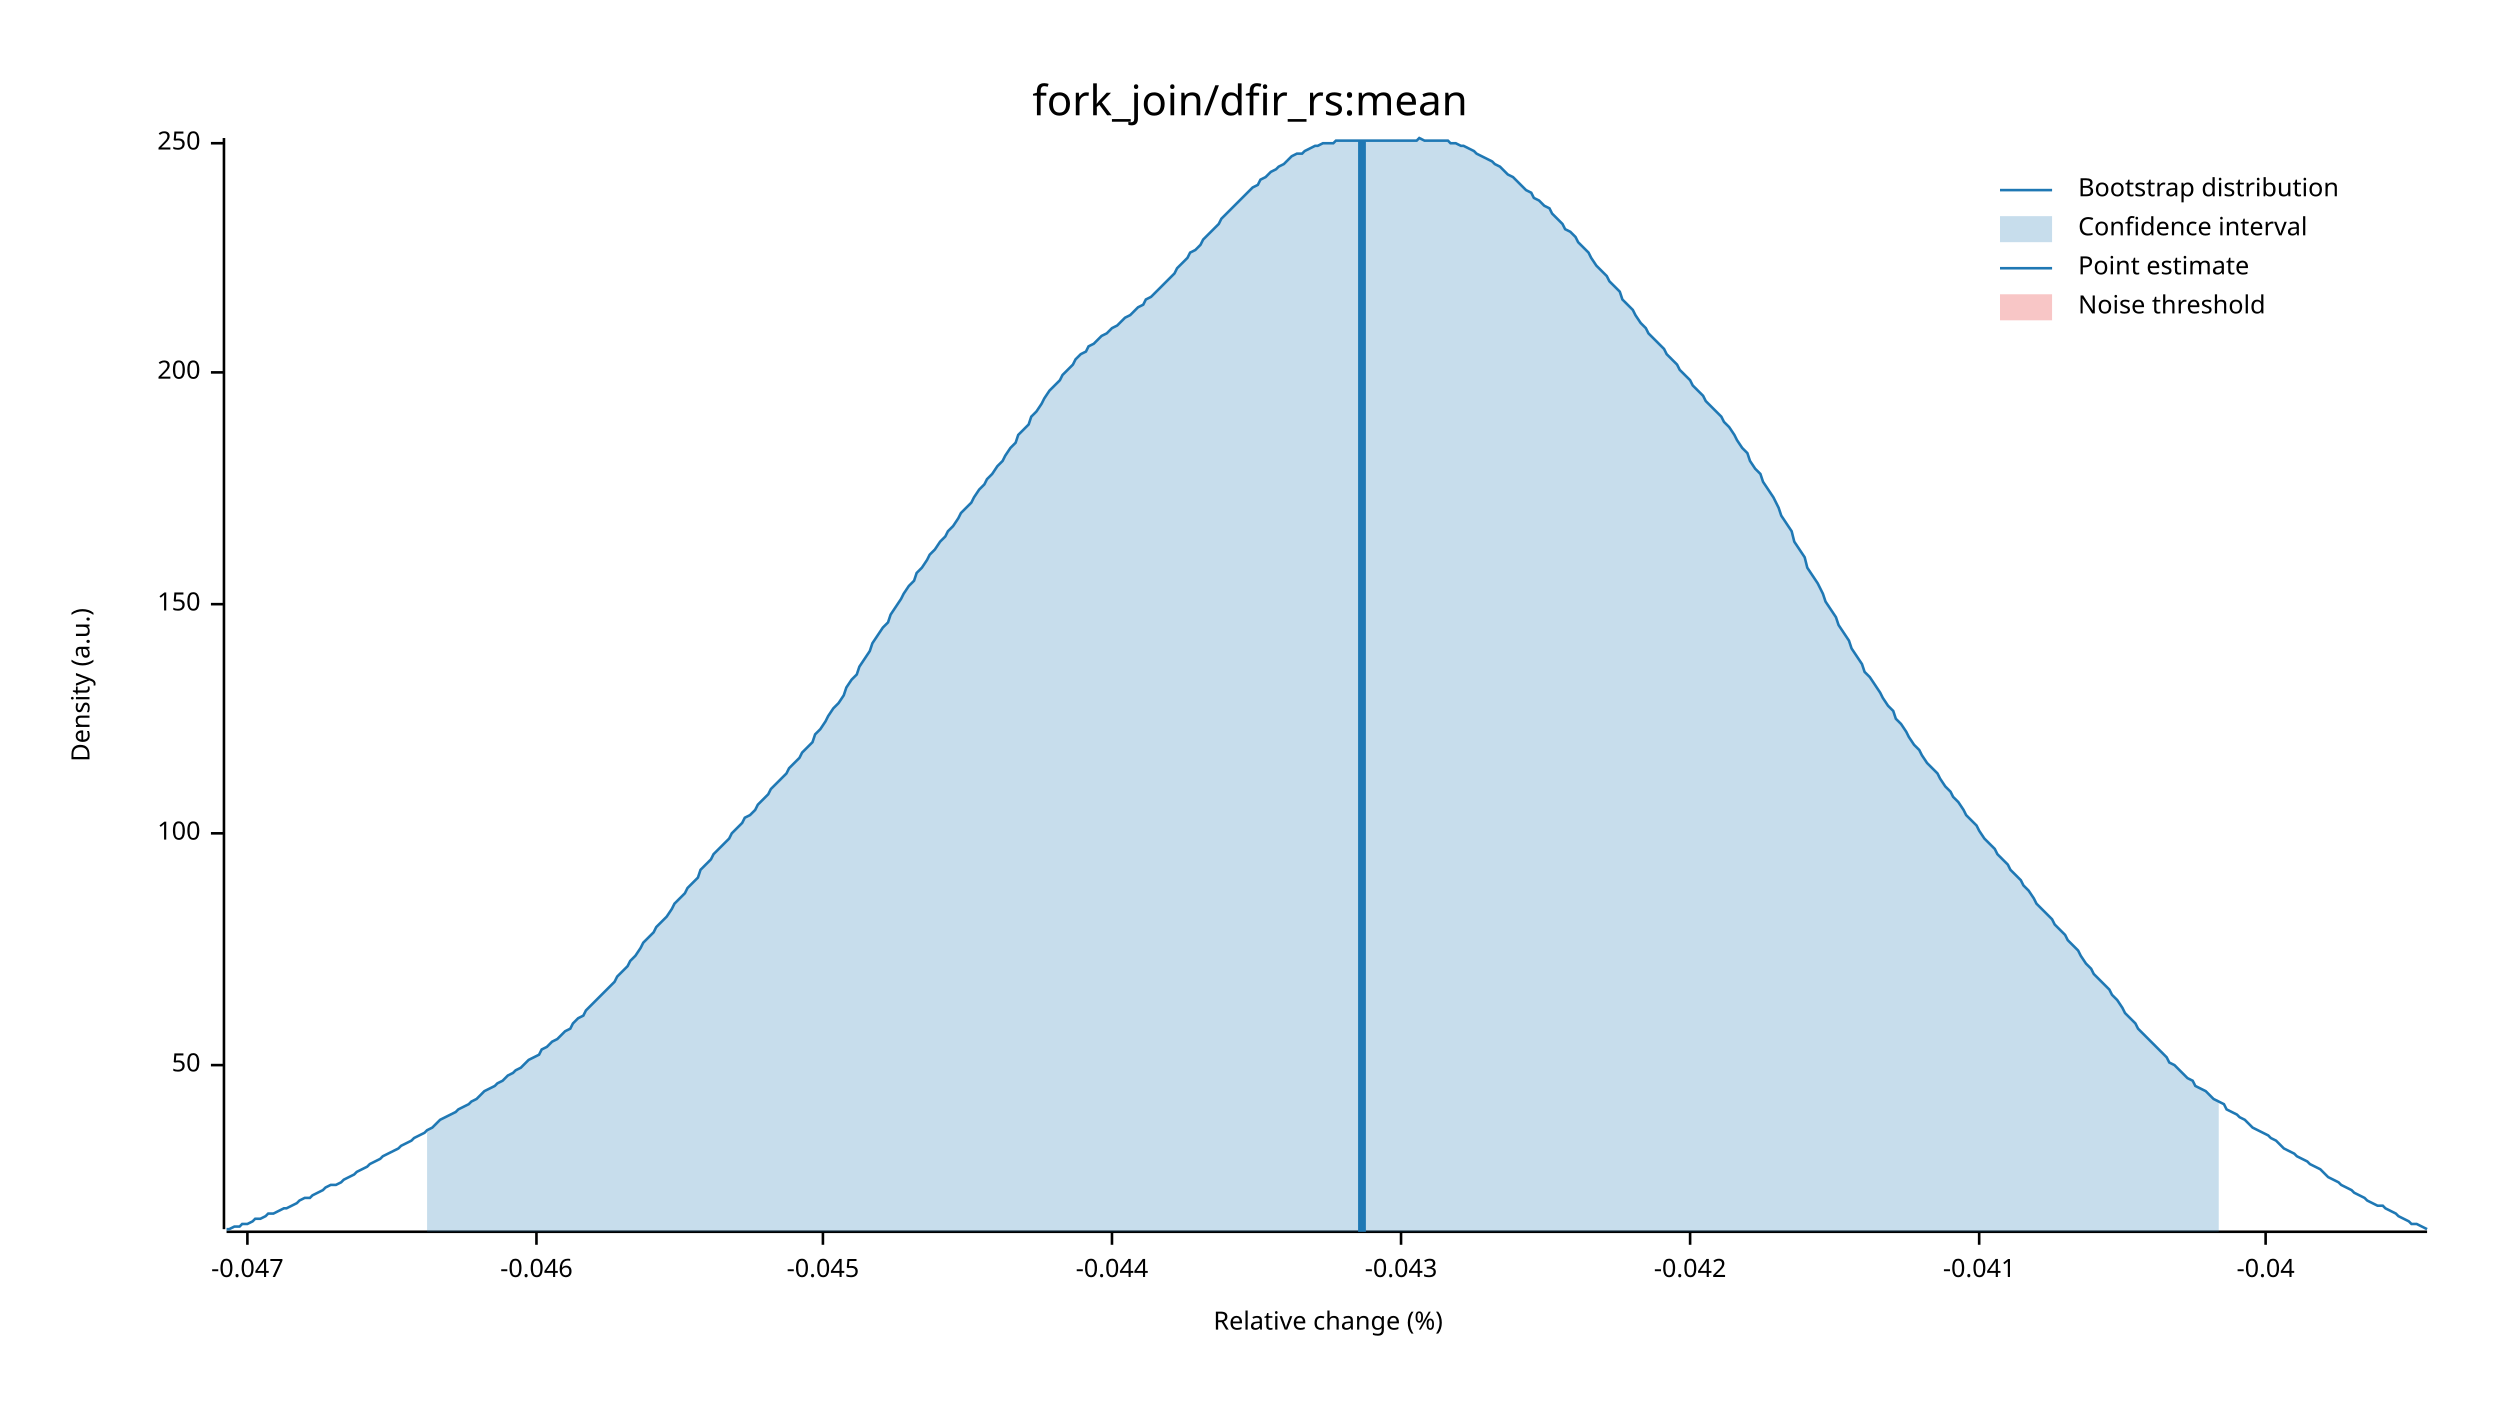
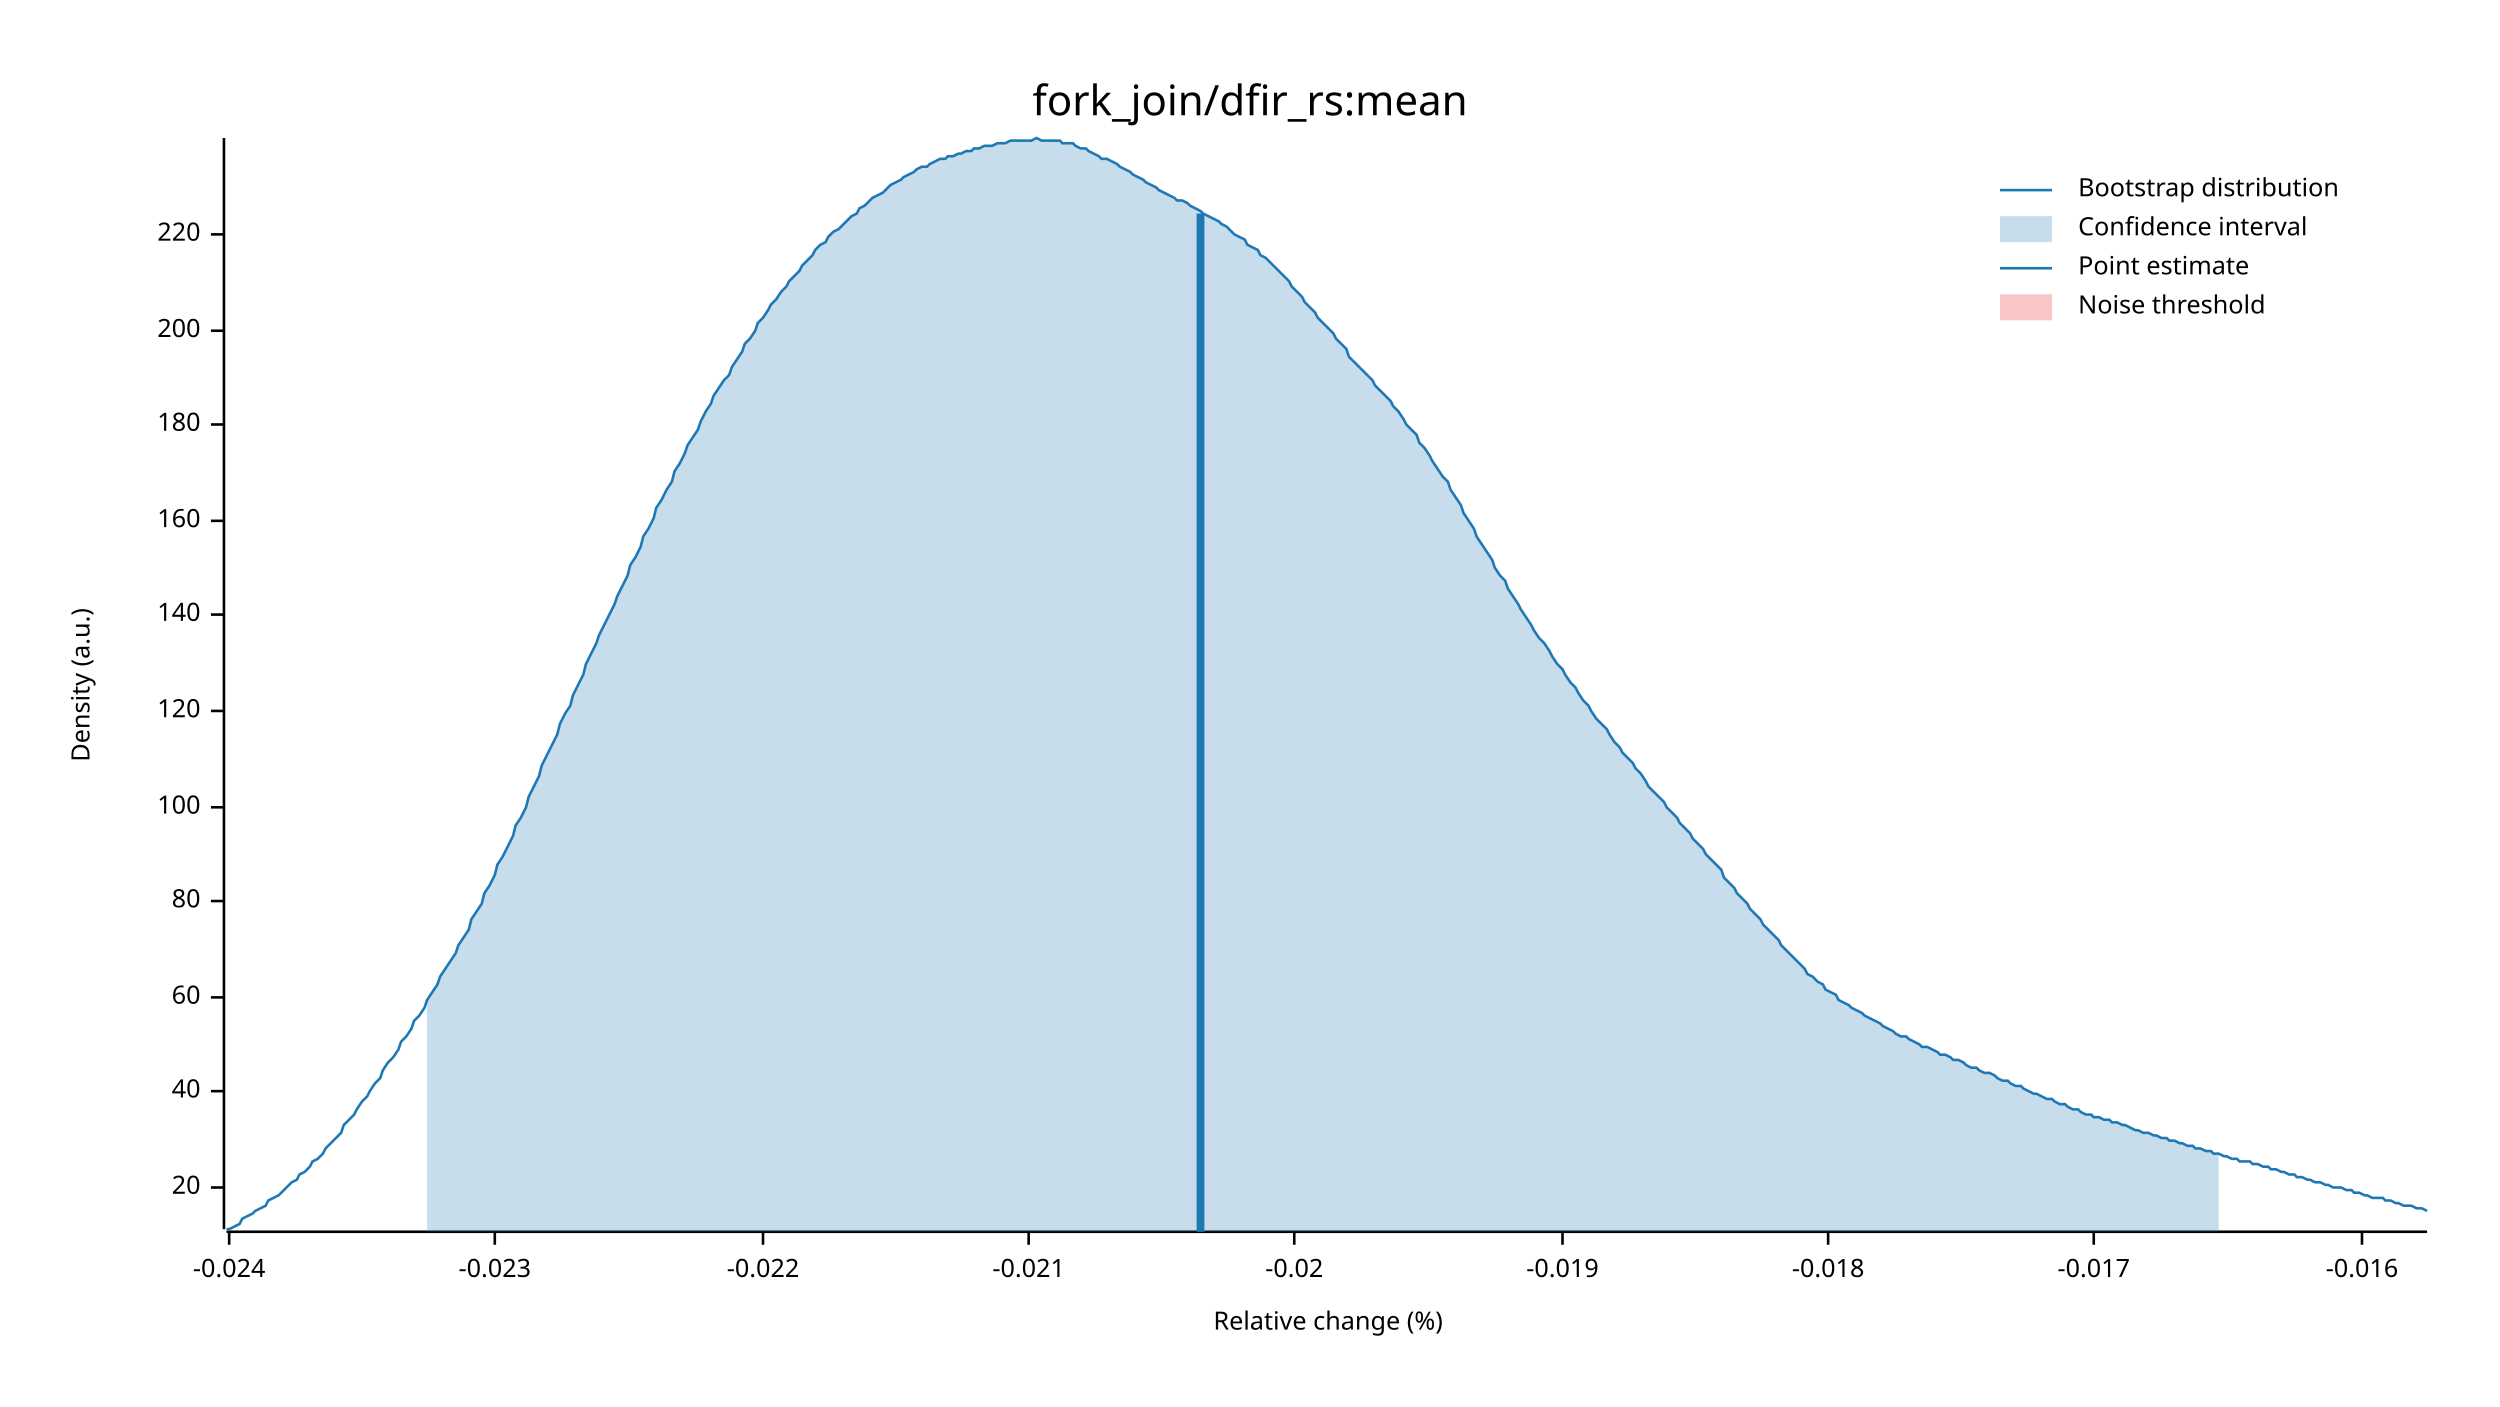
<svg xmlns="http://www.w3.org/2000/svg" width="960" height="540" viewBox="0 0 960 540">
  <text x="480" y="32" dy="0.76em" text-anchor="middle" font-family="sans-serif" font-size="16.129" opacity="1" fill="#000000">
fork_join/dfir_rs:mean
</text>
  <text x="27" y="263" dy="0.76em" text-anchor="middle" font-family="sans-serif" font-size="9.677" opacity="1" fill="#000000" transform="rotate(270, 27, 263)">
Density (a.u.)
</text>
  <text x="510" y="513" dy="-0.5ex" text-anchor="middle" font-family="sans-serif" font-size="9.677" opacity="1" fill="#000000">
Relative change (%)
</text>
  <polyline fill="none" opacity="1" stroke="#000000" stroke-width="1" points="86,53 86,472 " />
-   <text x="77" y="409" dy="0.5ex" text-anchor="end" font-family="sans-serif" font-size="9.677" opacity="1" fill="#000000">
- 50
+   <text x="77" y="456" dy="0.5ex" text-anchor="end" font-family="sans-serif" font-size="9.677" opacity="1" fill="#000000">
+ 20
</text>
-   <polyline fill="none" opacity="1" stroke="#000000" stroke-width="1" points="81,409 86,409 " />
-   <text x="77" y="320" dy="0.5ex" text-anchor="end" font-family="sans-serif" font-size="9.677" opacity="1" fill="#000000">
+   <polyline fill="none" opacity="1" stroke="#000000" stroke-width="1" points="81,456 86,456 " />
+   <text x="77" y="419" dy="0.5ex" text-anchor="end" font-family="sans-serif" font-size="9.677" opacity="1" fill="#000000">
+ 40
+ </text>
+   <polyline fill="none" opacity="1" stroke="#000000" stroke-width="1" points="81,419 86,419 " />
+   <text x="77" y="383" dy="0.5ex" text-anchor="end" font-family="sans-serif" font-size="9.677" opacity="1" fill="#000000">
+ 60
+ </text>
+   <polyline fill="none" opacity="1" stroke="#000000" stroke-width="1" points="81,383 86,383 " />
+   <text x="77" y="346" dy="0.5ex" text-anchor="end" font-family="sans-serif" font-size="9.677" opacity="1" fill="#000000">
+ 80
+ </text>
+   <polyline fill="none" opacity="1" stroke="#000000" stroke-width="1" points="81,346 86,346 " />
+   <text x="77" y="310" dy="0.5ex" text-anchor="end" font-family="sans-serif" font-size="9.677" opacity="1" fill="#000000">
100
</text>
-   <polyline fill="none" opacity="1" stroke="#000000" stroke-width="1" points="81,320 86,320 " />
-   <text x="77" y="232" dy="0.5ex" text-anchor="end" font-family="sans-serif" font-size="9.677" opacity="1" fill="#000000">
- 150
+   <polyline fill="none" opacity="1" stroke="#000000" stroke-width="1" points="81,310 86,310 " />
+   <text x="77" y="273" dy="0.5ex" text-anchor="end" font-family="sans-serif" font-size="9.677" opacity="1" fill="#000000">
+ 120
</text>
-   <polyline fill="none" opacity="1" stroke="#000000" stroke-width="1" points="81,232 86,232 " />
-   <text x="77" y="143" dy="0.5ex" text-anchor="end" font-family="sans-serif" font-size="9.677" opacity="1" fill="#000000">
+   <polyline fill="none" opacity="1" stroke="#000000" stroke-width="1" points="81,273 86,273 " />
+   <text x="77" y="236" dy="0.5ex" text-anchor="end" font-family="sans-serif" font-size="9.677" opacity="1" fill="#000000">
+ 140
+ </text>
+   <polyline fill="none" opacity="1" stroke="#000000" stroke-width="1" points="81,236 86,236 " />
+   <text x="77" y="200" dy="0.5ex" text-anchor="end" font-family="sans-serif" font-size="9.677" opacity="1" fill="#000000">
+ 160
+ </text>
+   <polyline fill="none" opacity="1" stroke="#000000" stroke-width="1" points="81,200 86,200 " />
+   <text x="77" y="163" dy="0.5ex" text-anchor="end" font-family="sans-serif" font-size="9.677" opacity="1" fill="#000000">
+ 180
+ </text>
+   <polyline fill="none" opacity="1" stroke="#000000" stroke-width="1" points="81,163 86,163 " />
+   <text x="77" y="127" dy="0.5ex" text-anchor="end" font-family="sans-serif" font-size="9.677" opacity="1" fill="#000000">
200
</text>
-   <polyline fill="none" opacity="1" stroke="#000000" stroke-width="1" points="81,143 86,143 " />
-   <text x="77" y="55" dy="0.5ex" text-anchor="end" font-family="sans-serif" font-size="9.677" opacity="1" fill="#000000">
- 250
+   <polyline fill="none" opacity="1" stroke="#000000" stroke-width="1" points="81,127 86,127 " />
+   <text x="77" y="90" dy="0.5ex" text-anchor="end" font-family="sans-serif" font-size="9.677" opacity="1" fill="#000000">
+ 220
</text>
-   <polyline fill="none" opacity="1" stroke="#000000" stroke-width="1" points="81,55 86,55 " />
+   <polyline fill="none" opacity="1" stroke="#000000" stroke-width="1" points="81,90 86,90 " />
  <polyline fill="none" opacity="1" stroke="#000000" stroke-width="1" points="87,473 932,473 " />
-   <text x="95" y="483" dy="0.76em" text-anchor="middle" font-family="sans-serif" font-size="9.677" opacity="1" fill="#000000">
- -0.047
+   <text x="88" y="483" dy="0.76em" text-anchor="middle" font-family="sans-serif" font-size="9.677" opacity="1" fill="#000000">
+ -0.024
</text>
-   <polyline fill="none" opacity="1" stroke="#000000" stroke-width="1" points="95,473 95,478 " />
-   <text x="206" y="483" dy="0.76em" text-anchor="middle" font-family="sans-serif" font-size="9.677" opacity="1" fill="#000000">
- -0.046
+   <polyline fill="none" opacity="1" stroke="#000000" stroke-width="1" points="88,473 88,478 " />
+   <text x="190" y="483" dy="0.76em" text-anchor="middle" font-family="sans-serif" font-size="9.677" opacity="1" fill="#000000">
+ -0.023
</text>
-   <polyline fill="none" opacity="1" stroke="#000000" stroke-width="1" points="206,473 206,478 " />
-   <text x="316" y="483" dy="0.76em" text-anchor="middle" font-family="sans-serif" font-size="9.677" opacity="1" fill="#000000">
- -0.045
+   <polyline fill="none" opacity="1" stroke="#000000" stroke-width="1" points="190,473 190,478 " />
+   <text x="293" y="483" dy="0.76em" text-anchor="middle" font-family="sans-serif" font-size="9.677" opacity="1" fill="#000000">
+ -0.022
</text>
-   <polyline fill="none" opacity="1" stroke="#000000" stroke-width="1" points="316,473 316,478 " />
-   <text x="427" y="483" dy="0.76em" text-anchor="middle" font-family="sans-serif" font-size="9.677" opacity="1" fill="#000000">
- -0.044
+   <polyline fill="none" opacity="1" stroke="#000000" stroke-width="1" points="293,473 293,478 " />
+   <text x="395" y="483" dy="0.76em" text-anchor="middle" font-family="sans-serif" font-size="9.677" opacity="1" fill="#000000">
+ -0.021
</text>
-   <polyline fill="none" opacity="1" stroke="#000000" stroke-width="1" points="427,473 427,478 " />
-   <text x="538" y="483" dy="0.76em" text-anchor="middle" font-family="sans-serif" font-size="9.677" opacity="1" fill="#000000">
- -0.043
+   <polyline fill="none" opacity="1" stroke="#000000" stroke-width="1" points="395,473 395,478 " />
+   <text x="497" y="483" dy="0.76em" text-anchor="middle" font-family="sans-serif" font-size="9.677" opacity="1" fill="#000000">
+ -0.02
</text>
-   <polyline fill="none" opacity="1" stroke="#000000" stroke-width="1" points="538,473 538,478 " />
-   <text x="649" y="483" dy="0.76em" text-anchor="middle" font-family="sans-serif" font-size="9.677" opacity="1" fill="#000000">
- -0.042
+   <polyline fill="none" opacity="1" stroke="#000000" stroke-width="1" points="497,473 497,478 " />
+   <text x="600" y="483" dy="0.76em" text-anchor="middle" font-family="sans-serif" font-size="9.677" opacity="1" fill="#000000">
+ -0.019
</text>
-   <polyline fill="none" opacity="1" stroke="#000000" stroke-width="1" points="649,473 649,478 " />
-   <text x="760" y="483" dy="0.76em" text-anchor="middle" font-family="sans-serif" font-size="9.677" opacity="1" fill="#000000">
- -0.041
+   <polyline fill="none" opacity="1" stroke="#000000" stroke-width="1" points="600,473 600,478 " />
+   <text x="702" y="483" dy="0.76em" text-anchor="middle" font-family="sans-serif" font-size="9.677" opacity="1" fill="#000000">
+ -0.018
</text>
-   <polyline fill="none" opacity="1" stroke="#000000" stroke-width="1" points="760,473 760,478 " />
-   <text x="870" y="483" dy="0.76em" text-anchor="middle" font-family="sans-serif" font-size="9.677" opacity="1" fill="#000000">
- -0.04
+   <polyline fill="none" opacity="1" stroke="#000000" stroke-width="1" points="702,473 702,478 " />
+   <text x="804" y="483" dy="0.76em" text-anchor="middle" font-family="sans-serif" font-size="9.677" opacity="1" fill="#000000">
+ -0.017
</text>
-   <polyline fill="none" opacity="1" stroke="#000000" stroke-width="1" points="870,473 870,478 " />
-   <polyline fill="none" opacity="1" stroke="#1F78B4" stroke-width="1" points="87,472 88,472 90,471 92,471 93,470 95,470 97,469 98,468 100,468 102,467 103,466 105,466 107,465 109,464 110,464 112,463 114,462 115,461 117,460 119,460 120,459 122,458 124,457 125,456 127,455 129,455 131,454 132,453 134,452 136,451 137,450 139,449 141,448 142,447 144,446 146,445 147,444 149,443 151,442 153,441 154,440 156,439 158,438 159,437 161,436 163,435 164,434 166,433 168,431 169,430 171,429 173,428 175,427 176,426 178,425 180,424 181,423 183,422 185,420 186,419 188,418 190,417 191,416 193,415 195,413 197,412 198,411 200,410 202,408 203,407 205,406 207,405 208,403 210,402 212,400 214,399 215,398 217,396 219,395 220,393 222,391 224,390 225,388 227,386 229,384 230,383 232,381 234,379 236,377 237,375 239,373 241,371 242,369 244,367 246,364 247,362 249,360 251,358 252,356 254,354 256,352 258,349 259,347 261,345 263,343 264,341 266,339 268,337 269,334 271,332 273,330 274,328 276,326 278,324 280,322 281,320 283,318 285,316 286,314 288,313 290,311 291,309 293,307 295,305 296,303 298,301 300,299 302,297 303,295 305,293 307,291 308,289 310,287 312,285 313,282 315,280 317,277 318,275 320,272 322,270 324,267 325,264 327,261 329,259 330,256 332,253 334,250 335,247 337,244 339,241 341,239 342,236 344,233 346,230 347,228 349,225 351,223 352,220 354,218 356,215 357,213 359,211 361,208 363,206 364,204 366,202 368,199 369,197 371,195 373,193 374,191 376,188 378,186 379,184 381,182 383,179 385,177 386,175 388,172 390,170 391,167 393,165 395,163 396,160 398,158 400,155 401,153 403,150 405,148 407,146 408,144 410,142 412,140 413,138 415,136 417,135 418,133 420,132 422,130 423,129 425,128 427,126 429,125 430,124 432,122 434,121 435,120 437,118 439,117 440,115 442,114 444,112 445,111 447,109 449,107 451,105 452,103 454,101 456,99 457,97 459,96 461,94 462,92 464,90 466,88 468,86 469,84 471,82 473,80 474,79 476,77 478,75 479,74 481,72 483,71 484,69 486,68 488,66 490,65 491,64 493,63 495,61 496,60 498,59 500,59 501,58 503,57 505,56 506,56 508,55 510,55 512,55 513,54 515,54 517,54 518,54 520,54 522,54 523,54 525,54 527,54 528,54 530,54 532,54 534,54 535,54 537,54 539,54 540,54 542,54 544,54 545,53 547,54 549,54 550,54 552,54 554,54 556,54 557,55 559,55 561,56 562,56 564,57 566,58 567,59 569,60 571,61 573,62 574,63 576,64 578,66 579,67 581,68 583,70 584,71 586,73 588,74 589,76 591,77 593,79 595,80 596,82 598,84 600,86 601,88 603,89 605,91 606,93 608,95 610,97 611,99 613,102 615,104 617,106 618,108 620,110 622,112 623,115 625,117 627,119 628,121 630,124 632,126 633,128 635,130 637,132 639,134 640,136 642,138 644,140 645,142 647,144 649,146 650,148 652,150 654,152 655,154 657,156 659,158 661,160 662,162 664,164 666,167 667,169 669,172 671,174 672,177 674,180 676,182 677,185 679,188 681,191 683,195 684,198 686,201 688,204 689,208 691,211 693,214 694,218 696,221 698,224 700,228 701,231 703,234 705,237 706,240 708,243 710,246 711,249 713,252 715,255 716,258 718,260 720,263 722,266 723,268 725,271 727,273 728,276 730,278 732,281 733,283 735,286 737,288 738,290 740,293 742,295 744,297 745,299 747,302 749,304 750,306 752,308 754,311 755,313 757,315 759,317 760,319 762,322 764,324 766,326 767,328 769,330 771,332 772,334 774,336 776,338 777,340 779,342 781,345 782,347 784,349 786,351 788,353 789,355 791,357 793,359 794,361 796,363 798,365 799,367 801,370 803,372 804,374 806,376 808,378 810,380 811,382 813,384 815,387 816,389 818,391 820,393 821,395 823,397 825,399 827,401 828,402 830,404 832,406 833,408 835,409 837,411 838,412 840,414 842,415 843,417 845,418 847,419 849,421 850,422 852,423 854,424 855,426 857,427 859,428 860,429 862,430 864,432 865,433 867,434 869,435 871,436 872,437 874,438 876,440 877,441 879,442 881,443 882,444 884,445 886,446 887,447 889,448 891,449 893,451 894,452 896,453 898,454 899,455 901,456 903,457 904,458 906,459 908,460 909,461 911,462 913,463 915,463 916,464 918,465 920,466 921,467 923,468 925,469 926,470 928,470 930,471 932,472 " />
-   <polygon opacity="0.25" fill="#1F78B4" points="164,434 166,433 168,431 169,430 171,429 173,428 175,427 176,426 178,425 180,424 181,423 183,422 185,420 186,419 188,418 190,417 191,416 193,415 195,413 197,412 198,411 200,410 202,408 203,407 205,406 207,405 208,403 210,402 212,400 214,399 215,398 217,396 219,395 220,393 222,391 224,390 225,388 227,386 229,384 230,383 232,381 234,379 236,377 237,375 239,373 241,371 242,369 244,367 246,364 247,362 249,360 251,358 252,356 254,354 256,352 258,349 259,347 261,345 263,343 264,341 266,339 268,337 269,334 271,332 273,330 274,328 276,326 278,324 280,322 281,320 283,318 285,316 286,314 288,313 290,311 291,309 293,307 295,305 296,303 298,301 300,299 302,297 303,295 305,293 307,291 308,289 310,287 312,285 313,282 315,280 317,277 318,275 320,272 322,270 324,267 325,264 327,261 329,259 330,256 332,253 334,250 335,247 337,244 339,241 341,239 342,236 344,233 346,230 347,228 349,225 351,223 352,220 354,218 356,215 357,213 359,211 361,208 363,206 364,204 366,202 368,199 369,197 371,195 373,193 374,191 376,188 378,186 379,184 381,182 383,179 385,177 386,175 388,172 390,170 391,167 393,165 395,163 396,160 398,158 400,155 401,153 403,150 405,148 407,146 408,144 410,142 412,140 413,138 415,136 417,135 418,133 420,132 422,130 423,129 425,128 427,126 429,125 430,124 432,122 434,121 435,120 437,118 439,117 440,115 442,114 444,112 445,111 447,109 449,107 451,105 452,103 454,101 456,99 457,97 459,96 461,94 462,92 464,90 466,88 468,86 469,84 471,82 473,80 474,79 476,77 478,75 479,74 481,72 483,71 484,69 486,68 488,66 490,65 491,64 493,63 495,61 496,60 498,59 500,59 501,58 503,57 505,56 506,56 508,55 510,55 512,55 513,54 515,54 517,54 518,54 520,54 522,54 523,54 525,54 527,54 528,54 530,54 532,54 534,54 535,54 537,54 539,54 540,54 542,54 544,54 545,53 547,54 549,54 550,54 552,54 554,54 556,54 557,55 559,55 561,56 562,56 564,57 566,58 567,59 569,60 571,61 573,62 574,63 576,64 578,66 579,67 581,68 583,70 584,71 586,73 588,74 589,76 591,77 593,79 595,80 596,82 598,84 600,86 601,88 603,89 605,91 606,93 608,95 610,97 611,99 613,102 615,104 617,106 618,108 620,110 622,112 623,115 625,117 627,119 628,121 630,124 632,126 633,128 635,130 637,132 639,134 640,136 642,138 644,140 645,142 647,144 649,146 650,148 652,150 654,152 655,154 657,156 659,158 661,160 662,162 664,164 666,167 667,169 669,172 671,174 672,177 674,180 676,182 677,185 679,188 681,191 683,195 684,198 686,201 688,204 689,208 691,211 693,214 694,218 696,221 698,224 700,228 701,231 703,234 705,237 706,240 708,243 710,246 711,249 713,252 715,255 716,258 718,260 720,263 722,266 723,268 725,271 727,273 728,276 730,278 732,281 733,283 735,286 737,288 738,290 740,293 742,295 744,297 745,299 747,302 749,304 750,306 752,308 754,311 755,313 757,315 759,317 760,319 762,322 764,324 766,326 767,328 769,330 771,332 772,334 774,336 776,338 777,340 779,342 781,345 782,347 784,349 786,351 788,353 789,355 791,357 793,359 794,361 796,363 798,365 799,367 801,370 803,372 804,374 806,376 808,378 810,380 811,382 813,384 815,387 816,389 818,391 820,393 821,395 823,397 825,399 827,401 828,402 830,404 832,406 833,408 835,409 837,411 838,412 840,414 842,415 843,417 845,418 847,419 849,421 850,422 852,423 852,473 164,473 " />
-   <polyline fill="none" opacity="1" stroke="#1F78B4" stroke-width="3" points="523,473 523,54 " />
+   <polyline fill="none" opacity="1" stroke="#000000" stroke-width="1" points="804,473 804,478 " />
+   <text x="907" y="483" dy="0.76em" text-anchor="middle" font-family="sans-serif" font-size="9.677" opacity="1" fill="#000000">
+ -0.016
+ </text>
+   <polyline fill="none" opacity="1" stroke="#000000" stroke-width="1" points="907,473 907,478 " />
+   <polyline fill="none" opacity="1" stroke="#1F78B4" stroke-width="1" points="87,472 88,472 90,471 92,470 93,468 95,467 97,466 98,465 100,464 102,463 103,461 105,460 107,459 109,457 110,456 112,454 114,453 115,451 117,450 119,448 120,446 122,445 124,443 125,441 127,439 129,437 131,435 132,432 134,430 136,428 137,426 139,423 141,421 142,419 144,416 146,414 147,411 149,408 151,406 153,403 154,400 156,398 158,395 159,392 161,390 163,387 164,384 166,381 168,378 169,375 171,372 173,369 175,366 176,363 178,360 180,357 181,353 183,350 185,347 186,343 188,340 190,336 191,332 193,329 195,325 197,321 198,317 200,314 202,310 203,306 205,302 207,298 208,294 210,290 212,286 214,282 215,278 217,274 219,271 220,267 222,263 224,259 225,255 227,251 229,247 230,244 232,240 234,236 236,232 237,229 239,225 241,221 242,217 244,214 246,210 247,206 249,203 251,199 252,195 254,192 256,188 258,185 259,181 261,178 263,174 264,171 266,168 268,165 269,162 271,158 273,155 274,152 276,149 278,146 280,144 281,141 283,138 285,135 286,132 288,130 290,127 291,124 293,122 295,119 296,117 298,115 300,112 302,110 303,108 305,106 307,104 308,102 310,100 312,98 313,96 315,94 317,93 318,91 320,89 322,88 324,86 325,85 327,83 329,82 330,80 332,79 334,77 335,76 337,75 339,74 341,72 342,71 344,70 346,69 347,68 349,67 351,66 352,65 354,64 356,64 357,63 359,62 361,61 363,61 364,60 366,60 368,59 369,59 371,58 373,58 374,57 376,57 378,56 379,56 381,56 383,55 385,55 386,55 388,54 390,54 391,54 393,54 395,54 396,54 398,53 400,54 401,54 403,54 405,54 407,54 408,55 410,55 412,55 413,56 415,57 417,57 418,58 420,59 422,60 423,61 425,61 427,62 429,63 430,64 432,65 434,66 435,67 437,68 439,69 440,70 442,71 444,72 445,73 447,74 449,75 451,76 452,77 454,77 456,78 457,79 459,80 461,81 462,82 464,83 466,84 468,85 469,86 471,87 473,89 474,90 476,91 478,92 479,94 481,95 483,96 484,98 486,99 488,101 490,103 491,104 493,106 495,108 496,110 498,112 500,114 501,116 503,118 505,120 506,122 508,124 510,126 512,128 513,130 515,132 517,134 518,137 520,139 522,141 523,142 525,144 527,146 528,148 530,150 532,152 534,154 535,156 537,158 539,161 540,163 542,165 544,167 545,170 547,172 549,175 550,177 552,180 554,183 556,185 557,188 559,191 561,194 562,197 564,200 566,203 567,206 569,209 571,212 573,215 574,218 576,221 578,223 579,226 581,229 583,232 584,234 586,237 588,240 589,242 591,245 593,247 595,250 596,252 598,255 600,257 601,259 603,262 605,264 606,266 608,269 610,271 611,273 613,276 615,278 617,280 618,282 620,285 622,287 623,289 625,291 627,293 628,295 630,297 632,300 633,302 635,304 637,306 639,308 640,310 642,312 644,314 645,316 647,318 649,320 650,322 652,324 654,326 655,328 657,330 659,332 661,334 662,337 664,339 666,341 667,343 669,345 671,347 672,349 674,351 676,353 677,355 679,357 681,359 683,361 684,363 686,365 688,367 689,368 691,370 693,372 694,374 696,375 698,377 700,378 701,380 703,381 705,382 706,384 708,385 710,386 711,387 713,388 715,389 716,390 718,391 720,392 722,393 723,394 725,395 727,396 728,397 730,398 732,398 733,399 735,400 737,401 738,402 740,402 742,403 744,404 745,405 747,405 749,406 750,407 752,407 754,408 755,409 757,410 759,410 760,411 762,412 764,412 766,413 767,414 769,415 771,415 772,416 774,417 776,417 777,418 779,419 781,420 782,420 784,421 786,422 788,422 789,423 791,424 793,424 794,425 796,426 798,426 799,427 801,428 803,428 804,429 806,429 808,430 810,430 811,431 813,431 815,432 816,432 818,433 820,434 821,434 823,435 825,435 827,436 828,436 830,437 832,437 833,438 835,438 837,439 838,439 840,440 842,440 843,441 845,441 847,442 849,442 850,443 852,443 854,444 855,444 857,445 859,445 860,446 862,446 864,446 865,447 867,447 869,448 871,448 872,449 874,449 876,450 877,450 879,451 881,451 882,452 884,452 886,453 887,453 889,454 891,454 893,455 894,455 896,456 898,456 899,456 901,457 903,457 904,458 906,458 908,459 909,459 911,460 913,460 915,460 916,461 918,461 920,462 921,462 923,463 925,463 926,463 928,464 930,464 932,465 " />
+   <polygon opacity="0.25" fill="#1F78B4" points="164,384 166,381 168,378 169,375 171,372 173,369 175,366 176,363 178,360 180,357 181,353 183,350 185,347 186,343 188,340 190,336 191,332 193,329 195,325 197,321 198,317 200,314 202,310 203,306 205,302 207,298 208,294 210,290 212,286 214,282 215,278 217,274 219,271 220,267 222,263 224,259 225,255 227,251 229,247 230,244 232,240 234,236 236,232 237,229 239,225 241,221 242,217 244,214 246,210 247,206 249,203 251,199 252,195 254,192 256,188 258,185 259,181 261,178 263,174 264,171 266,168 268,165 269,162 271,158 273,155 274,152 276,149 278,146 280,144 281,141 283,138 285,135 286,132 288,130 290,127 291,124 293,122 295,119 296,117 298,115 300,112 302,110 303,108 305,106 307,104 308,102 310,100 312,98 313,96 315,94 317,93 318,91 320,89 322,88 324,86 325,85 327,83 329,82 330,80 332,79 334,77 335,76 337,75 339,74 341,72 342,71 344,70 346,69 347,68 349,67 351,66 352,65 354,64 356,64 357,63 359,62 361,61 363,61 364,60 366,60 368,59 369,59 371,58 373,58 374,57 376,57 378,56 379,56 381,56 383,55 385,55 386,55 388,54 390,54 391,54 393,54 395,54 396,54 398,53 400,54 401,54 403,54 405,54 407,54 408,55 410,55 412,55 413,56 415,57 417,57 418,58 420,59 422,60 423,61 425,61 427,62 429,63 430,64 432,65 434,66 435,67 437,68 439,69 440,70 442,71 444,72 445,73 447,74 449,75 451,76 452,77 454,77 456,78 457,79 459,80 461,81 462,82 464,83 466,84 468,85 469,86 471,87 473,89 474,90 476,91 478,92 479,94 481,95 483,96 484,98 486,99 488,101 490,103 491,104 493,106 495,108 496,110 498,112 500,114 501,116 503,118 505,120 506,122 508,124 510,126 512,128 513,130 515,132 517,134 518,137 520,139 522,141 523,142 525,144 527,146 528,148 530,150 532,152 534,154 535,156 537,158 539,161 540,163 542,165 544,167 545,170 547,172 549,175 550,177 552,180 554,183 556,185 557,188 559,191 561,194 562,197 564,200 566,203 567,206 569,209 571,212 573,215 574,218 576,221 578,223 579,226 581,229 583,232 584,234 586,237 588,240 589,242 591,245 593,247 595,250 596,252 598,255 600,257 601,259 603,262 605,264 606,266 608,269 610,271 611,273 613,276 615,278 617,280 618,282 620,285 622,287 623,289 625,291 627,293 628,295 630,297 632,300 633,302 635,304 637,306 639,308 640,310 642,312 644,314 645,316 647,318 649,320 650,322 652,324 654,326 655,328 657,330 659,332 661,334 662,337 664,339 666,341 667,343 669,345 671,347 672,349 674,351 676,353 677,355 679,357 681,359 683,361 684,363 686,365 688,367 689,368 691,370 693,372 694,374 696,375 698,377 700,378 701,380 703,381 705,382 706,384 708,385 710,386 711,387 713,388 715,389 716,390 718,391 720,392 722,393 723,394 725,395 727,396 728,397 730,398 732,398 733,399 735,400 737,401 738,402 740,402 742,403 744,404 745,405 747,405 749,406 750,407 752,407 754,408 755,409 757,410 759,410 760,411 762,412 764,412 766,413 767,414 769,415 771,415 772,416 774,417 776,417 777,418 779,419 781,420 782,420 784,421 786,422 788,422 789,423 791,424 793,424 794,425 796,426 798,426 799,427 801,428 803,428 804,429 806,429 808,430 810,430 811,431 813,431 815,432 816,432 818,433 820,434 821,434 823,435 825,435 827,436 828,436 830,437 832,437 833,438 835,438 837,439 838,439 840,440 842,440 843,441 845,441 847,442 849,442 850,443 852,443 852,473 164,473 " />
+   <polyline fill="none" opacity="1" stroke="#1F78B4" stroke-width="3" points="461,473 461,82 " />
  <rect x="509" y="53" width="0" height="419" opacity="0.1" fill="#E31A1C" stroke="none" />
  <text x="798" y="68" dy="0.76em" text-anchor="start" font-family="sans-serif" font-size="9.677" opacity="1" fill="#000000">
Bootstrap distribution
</text>
  <text x="798" y="83" dy="0.76em" text-anchor="start" font-family="sans-serif" font-size="9.677" opacity="1" fill="#000000">
Confidence interval
</text>
  <text x="798" y="98" dy="0.76em" text-anchor="start" font-family="sans-serif" font-size="9.677" opacity="1" fill="#000000">
Point estimate
</text>
  <text x="798" y="113" dy="0.76em" text-anchor="start" font-family="sans-serif" font-size="9.677" opacity="1" fill="#000000">
Noise threshold
</text>
  <polyline fill="none" opacity="1" stroke="#1F78B4" stroke-width="1" points="768,73 788,73 " />
  <rect x="768" y="83" width="20" height="10" opacity="0.25" fill="#1F78B4" stroke="none" />
  <polyline fill="none" opacity="1" stroke="#1F78B4" stroke-width="1" points="768,103 788,103 " />
  <rect x="768" y="113" width="20" height="10" opacity="0.25" fill="#E31A1C" stroke="none" />
</svg>
